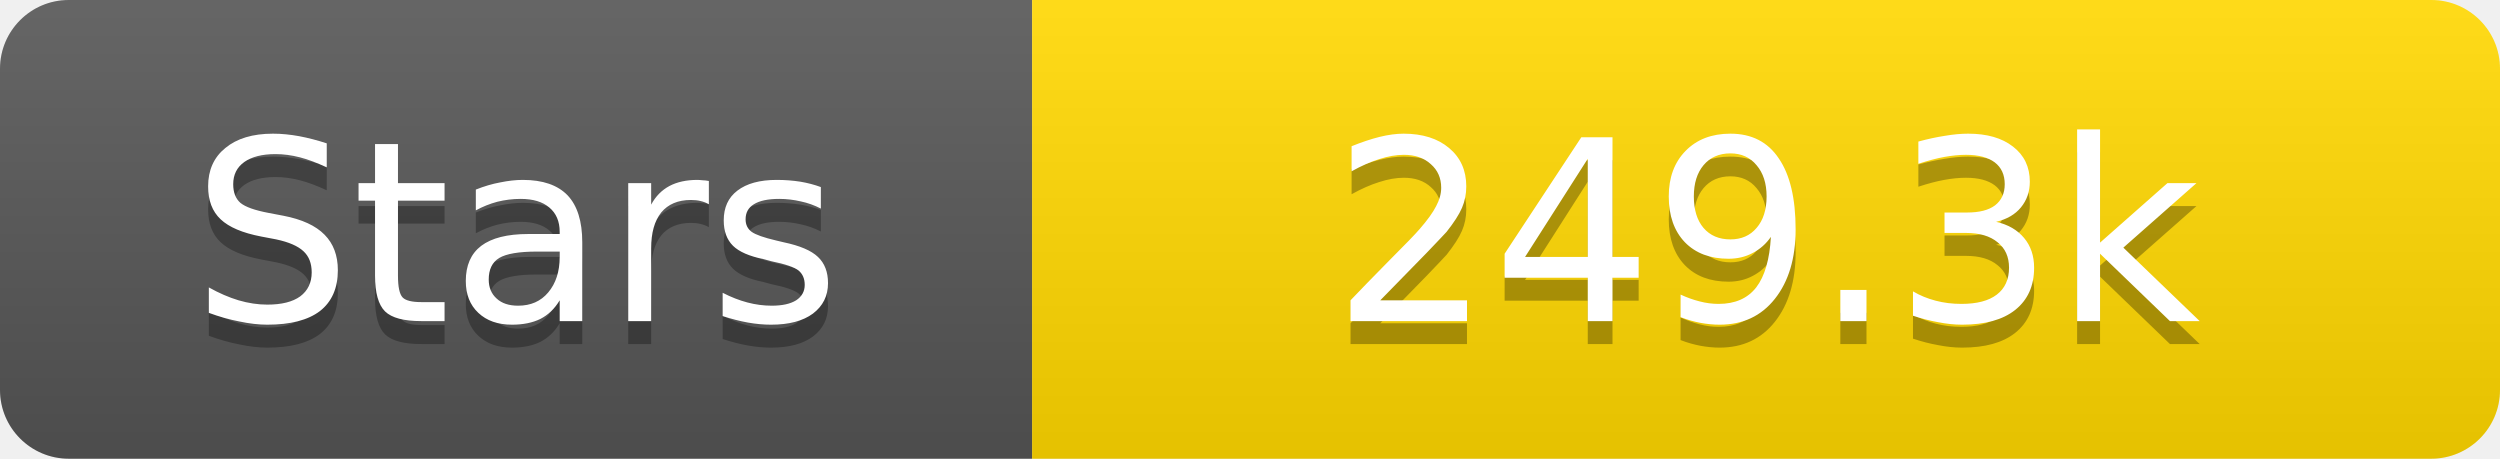
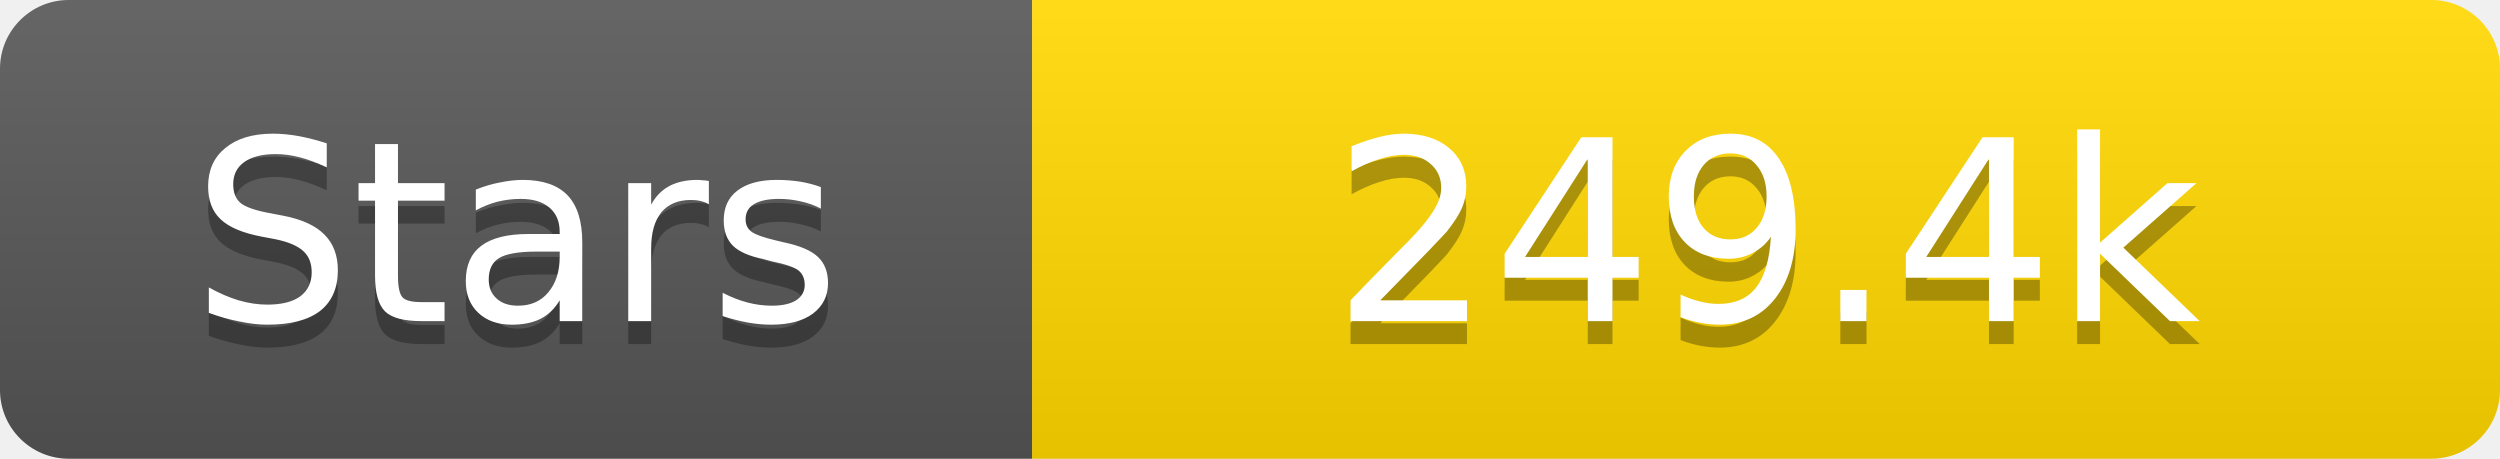
<svg xmlns="http://www.w3.org/2000/svg" width="109" height="20">
  <linearGradient id="s" x2="0" y2="100%">
    <stop offset="0" stop-color="#fff" stop-opacity=".1" />
    <stop offset="1" stop-opacity=".1" />
  </linearGradient>
  <clipPath id="r">
    <rect width="109" height="20" rx="3" fill="#fff" />
  </clipPath>
  <g clip-path="url(#r)">
    <rect width="45" height="20" fill="#555" />
    <rect x="45" width="64" height="20" fill="#ffd700" />
    <rect width="109" height="20" fill="url(#s)" />
  </g>
  <g fill="#fff" text-anchor="middle" font-family="Verdana,Geneva,DejaVu Sans,sans-serif" text-rendering="geometricPrecision" font-size="11">
    <text x="22.5" y="15" fill="#010101" fill-opacity=".3">Stars</text>
    <text x="22.5" y="14">Stars</text>
-     <text x="77.0" y="15" fill="#010101" fill-opacity=".3">249.3k</text>
-     <text x="77.0" y="14">249.3k</text>
+     <text x="77.0" y="15" fill="#010101" fill-opacity=".3">249.4k</text>
+     <text x="77.0" y="14">249.4k</text>
  </g>
</svg>
